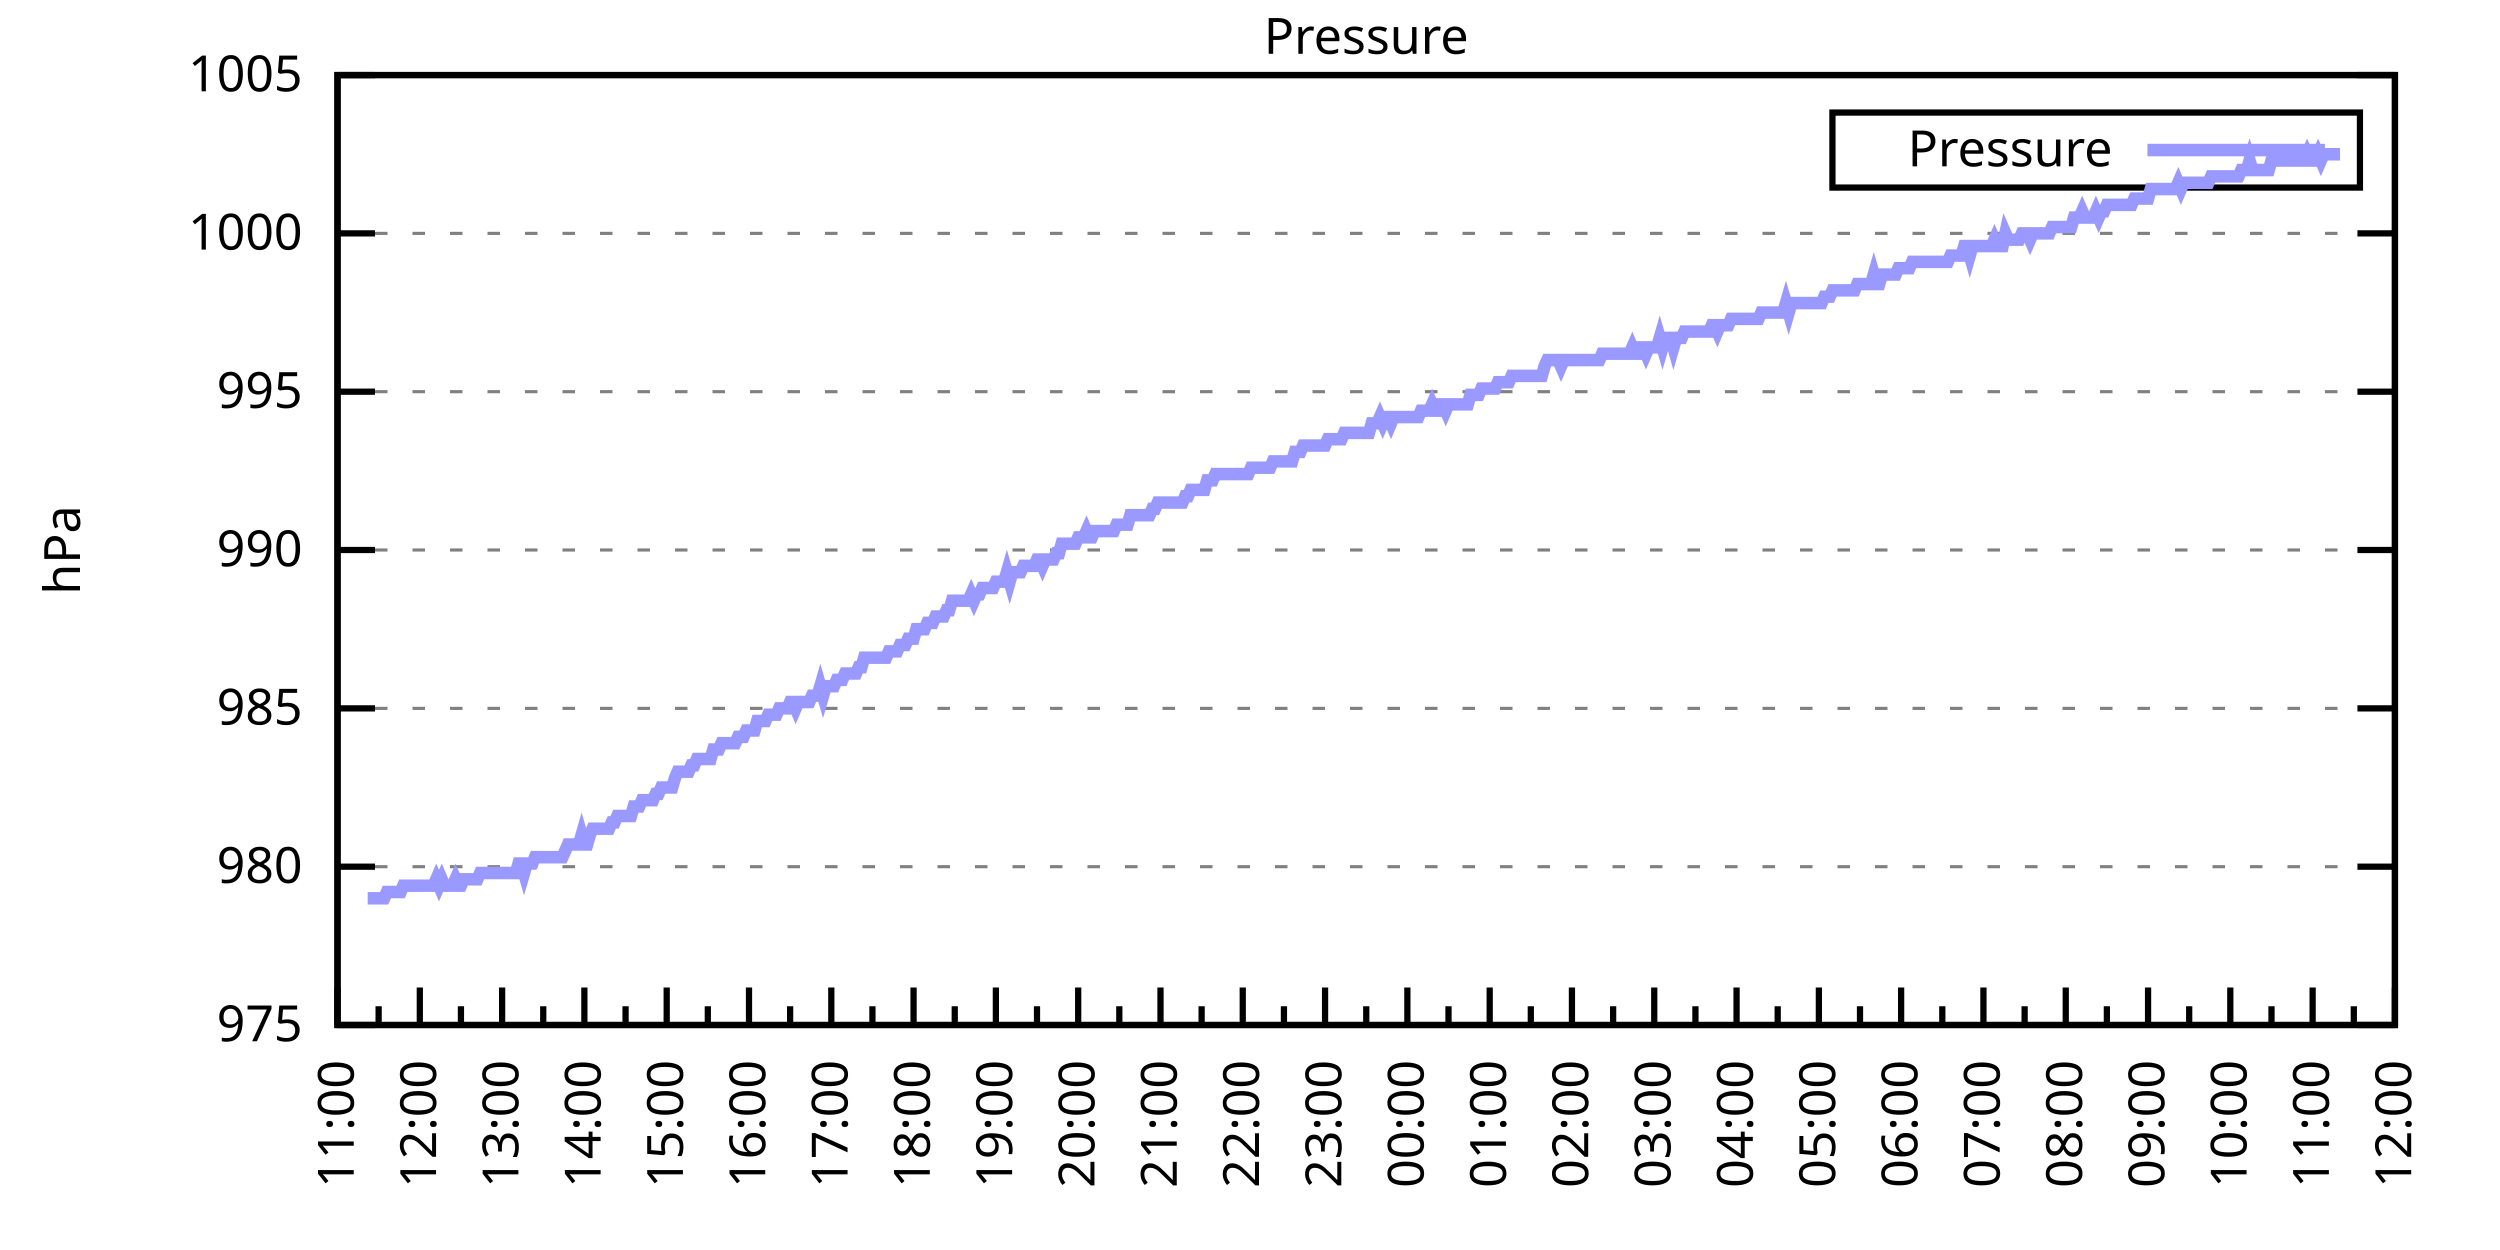
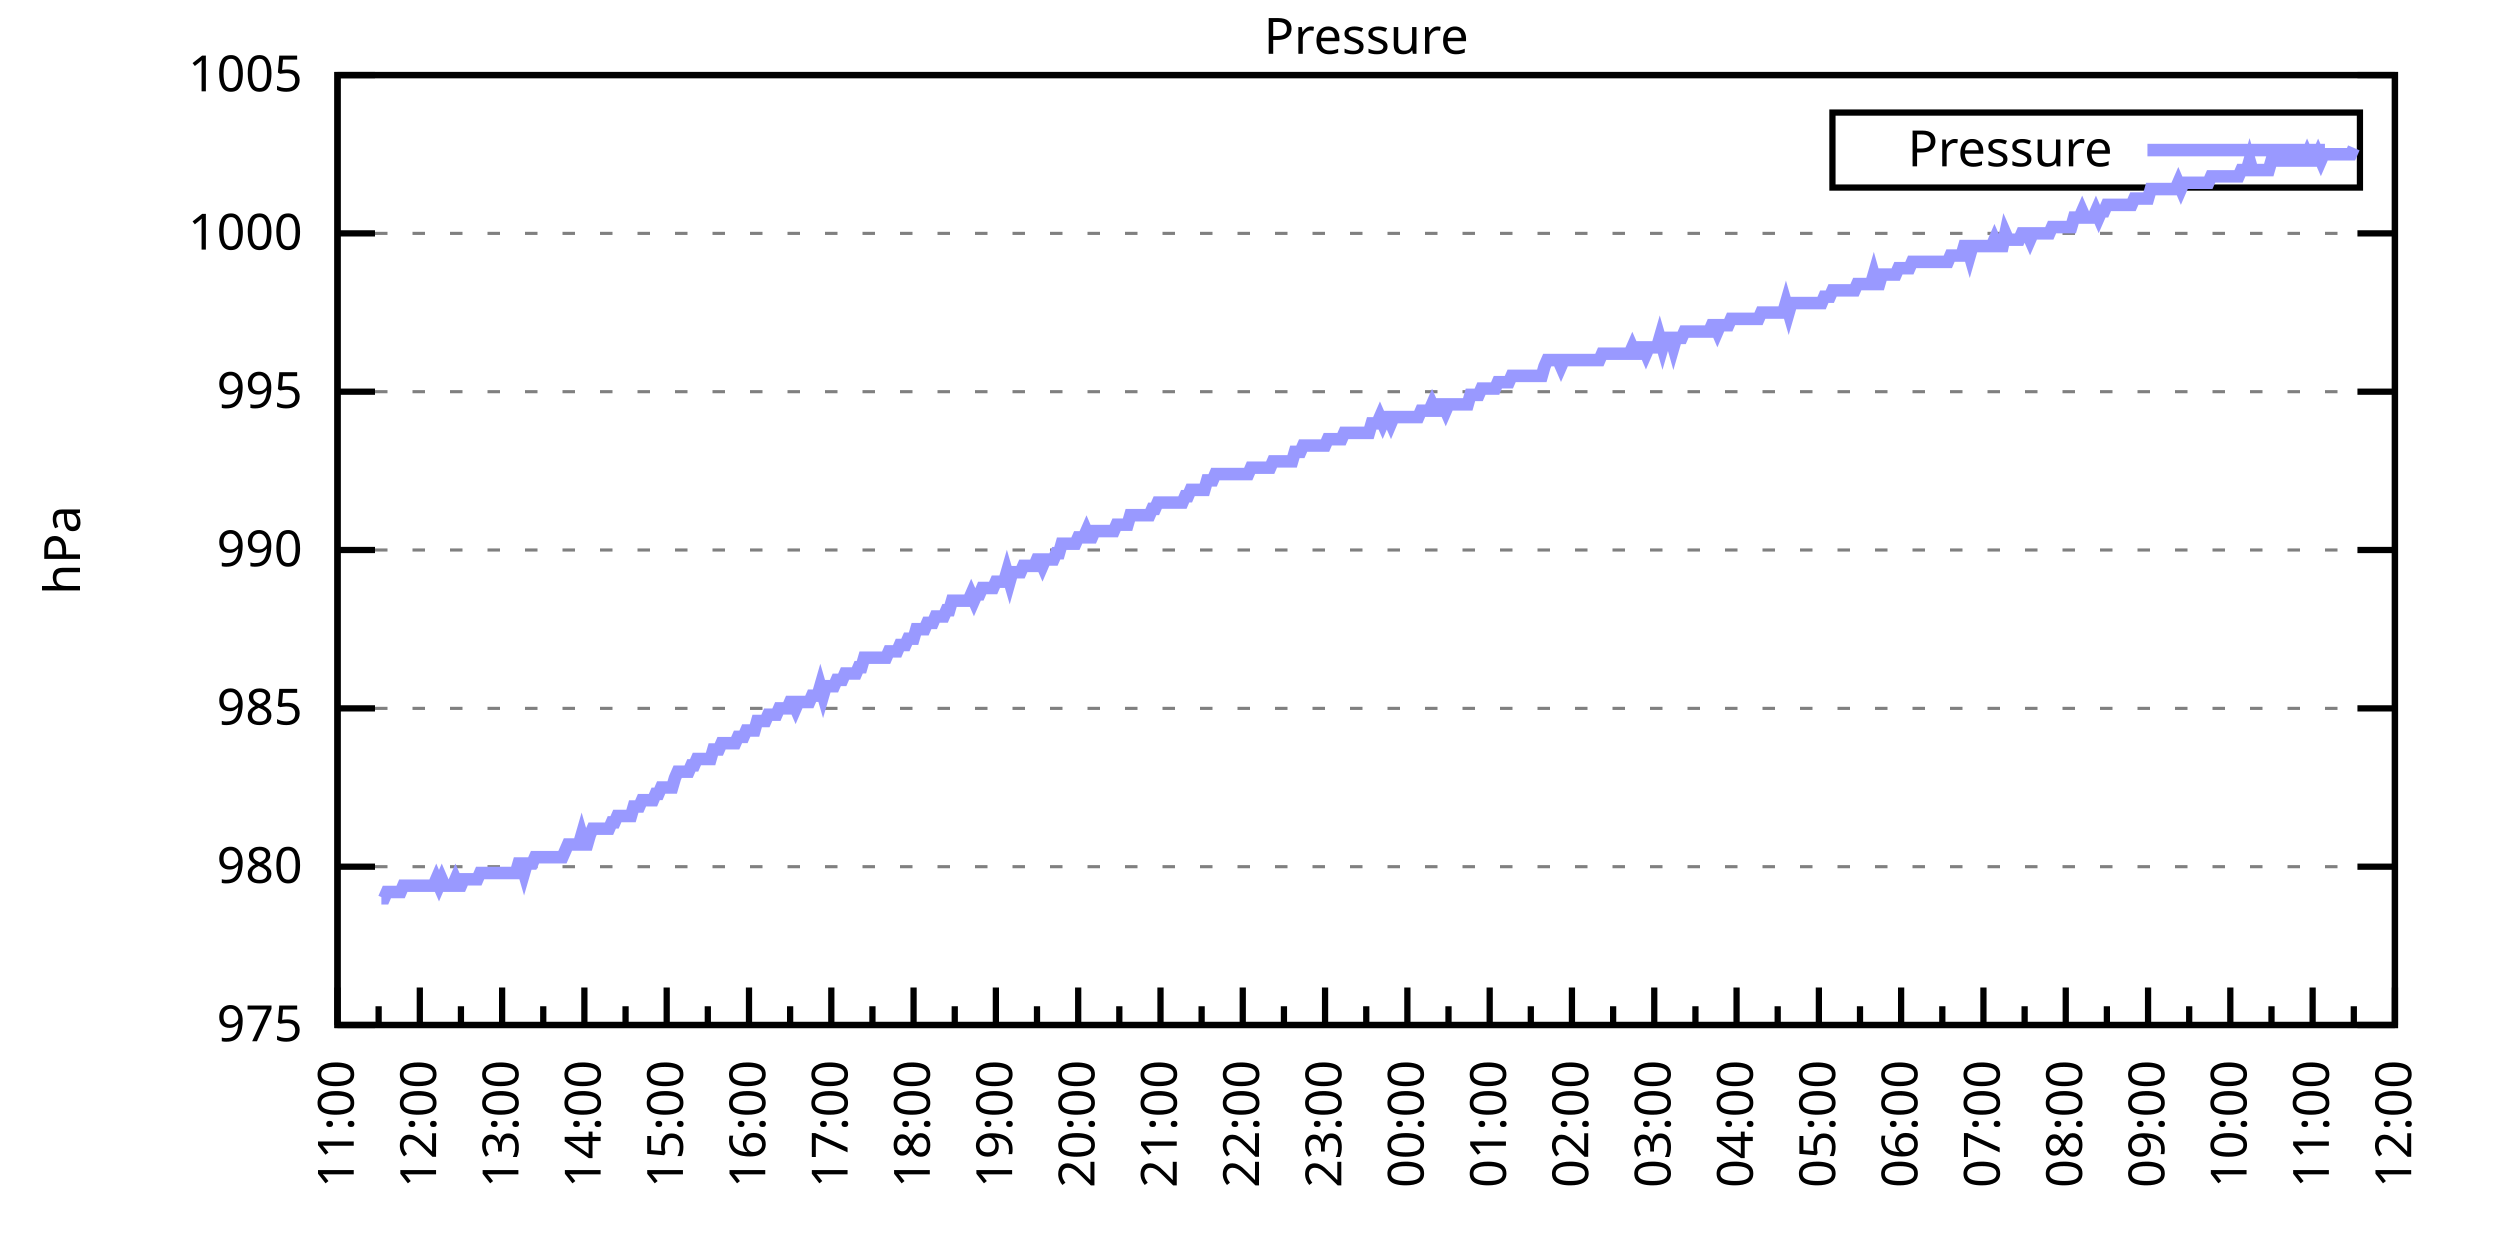
<svg xmlns="http://www.w3.org/2000/svg" xmlns:xlink="http://www.w3.org/1999/xlink" width="400" height="200" viewBox="0 0 400 200">
  <g id="gnuplot_canvas">
    <rect x="0" y="0" width="400" height="200" fill="none" />
    <defs>
      <circle id="gpDot" r="0.5" stroke-width="0.5" stroke="currentColor" />
      <path id="gpPt0" stroke-width="0.333" stroke="currentColor" d="M-1,0 h2 M0,-1 v2" />
      <path id="gpPt1" stroke-width="0.333" stroke="currentColor" d="M-1,-1 L1,1 M1,-1 L-1,1" />
      <path id="gpPt2" stroke-width="0.333" stroke="currentColor" d="M-1,0 L1,0 M0,-1 L0,1 M-1,-1 L1,1 M-1,1 L1,-1" />
      <rect id="gpPt3" stroke-width="0.333" stroke="currentColor" x="-1" y="-1" width="2" height="2" />
      <rect id="gpPt4" stroke-width="0.333" stroke="currentColor" fill="currentColor" x="-1" y="-1" width="2" height="2" />
      <circle id="gpPt5" stroke-width="0.333" stroke="currentColor" cx="0" cy="0" r="1" />
      <use xlink:href="#gpPt5" id="gpPt6" fill="currentColor" stroke="none" />
      <path id="gpPt7" stroke-width="0.333" stroke="currentColor" d="M0,-1.33 L-1.33,0.67 L1.33,0.67 z" />
      <use xlink:href="#gpPt7" id="gpPt8" fill="currentColor" stroke="none" />
      <use xlink:href="#gpPt7" id="gpPt9" stroke="currentColor" transform="rotate(180)" />
      <use xlink:href="#gpPt9" id="gpPt10" fill="currentColor" stroke="none" />
      <use xlink:href="#gpPt3" id="gpPt11" stroke="currentColor" transform="rotate(45)" />
      <use xlink:href="#gpPt11" id="gpPt12" fill="currentColor" stroke="none" />
      <path id="gpPt13" stroke-width="0.333" stroke="currentColor" d="M0,1.330 L1.265,0.411 L0.782,-1.067 L-0.782,-1.076 L-1.265,0.411 z" />
      <use xlink:href="#gpPt13" id="gpPt14" fill="currentColor" stroke="none" />
      <filter id="textbox" filterUnits="objectBoundingBox" x="0" y="0" height="1" width="1">
        <feFlood flood-color="white" flood-opacity="1" result="bgnd" />
        <feComposite in="SourceGraphic" in2="bgnd" operator="atop" />
      </filter>
      <filter id="greybox" filterUnits="objectBoundingBox" x="0" y="0" height="1" width="1">
        <feFlood flood-color="lightgrey" flood-opacity="1" result="grey" />
        <feComposite in="SourceGraphic" in2="grey" operator="atop" />
      </filter>
    </defs>
    <g fill="none" color="white" stroke="currentColor" stroke-width="1.00" stroke-linecap="butt" stroke-linejoin="miter">
</g>
    <g fill="none" color="black" stroke="currentColor" stroke-width="1.00" stroke-linecap="butt" stroke-linejoin="miter">
      <g stroke="none" shape-rendering="crispEdges">
        <polygon fill="rgb(255, 255, 255)" points="54.00,164.00 383.18,164.00 383.18,12.02 54.00,12.02 " />
      </g>
    </g>
    <g fill="none" color="black" stroke="currentColor" stroke-width="1.00" stroke-linecap="butt" stroke-linejoin="miter">
</g>
    <g fill="none" color="black" stroke="black" stroke-width="0.50" stroke-linecap="butt" stroke-linejoin="miter">
</g>
    <g fill="none" color="gray" stroke="currentColor" stroke-width="0.50" stroke-linecap="butt" stroke-linejoin="miter">
      <path stroke="gray" stroke-dasharray="2,4" class="gridline" d="M54.00,164.00 L383.19,164.00  " />
    </g>
    <g fill="none" color="gray" stroke="gray" stroke-width="1.00" stroke-linecap="butt" stroke-linejoin="miter">
</g>
    <g fill="none" color="black" stroke="currentColor" stroke-width="1.00" stroke-linecap="butt" stroke-linejoin="miter">
      <path stroke="black" d="M54.00,164.00 L60.00,164.00 M383.19,164.00 L377.19,164.00  " />
      <g transform="translate(48.40,166.60)" stroke="none" fill="black" font-family="Sans" font-size="8.00" text-anchor="end">
        <text>
          <tspan font-family="Sans"> 975</tspan>
        </text>
      </g>
    </g>
    <g fill="none" color="black" stroke="currentColor" stroke-width="1.00" stroke-linecap="butt" stroke-linejoin="miter">
</g>
    <g fill="none" color="black" stroke="black" stroke-width="0.50" stroke-linecap="butt" stroke-linejoin="miter">
</g>
    <g fill="none" color="gray" stroke="currentColor" stroke-width="0.50" stroke-linecap="butt" stroke-linejoin="miter">
      <path stroke="gray" stroke-dasharray="2,4" class="gridline" d="M54.00,138.67 L383.19,138.67  " />
    </g>
    <g fill="none" color="gray" stroke="gray" stroke-width="1.00" stroke-linecap="butt" stroke-linejoin="miter">
</g>
    <g fill="none" color="black" stroke="currentColor" stroke-width="1.00" stroke-linecap="butt" stroke-linejoin="miter">
      <path stroke="black" d="M54.00,138.67 L60.00,138.67 M383.19,138.67 L377.19,138.67  " />
      <g transform="translate(48.40,141.27)" stroke="none" fill="black" font-family="Sans" font-size="8.00" text-anchor="end">
        <text>
          <tspan font-family="Sans"> 980</tspan>
        </text>
      </g>
    </g>
    <g fill="none" color="black" stroke="currentColor" stroke-width="1.00" stroke-linecap="butt" stroke-linejoin="miter">
</g>
    <g fill="none" color="black" stroke="black" stroke-width="0.50" stroke-linecap="butt" stroke-linejoin="miter">
</g>
    <g fill="none" color="gray" stroke="currentColor" stroke-width="0.50" stroke-linecap="butt" stroke-linejoin="miter">
      <path stroke="gray" stroke-dasharray="2,4" class="gridline" d="M54.00,113.34 L383.19,113.34  " />
    </g>
    <g fill="none" color="gray" stroke="gray" stroke-width="1.00" stroke-linecap="butt" stroke-linejoin="miter">
</g>
    <g fill="none" color="black" stroke="currentColor" stroke-width="1.00" stroke-linecap="butt" stroke-linejoin="miter">
      <path stroke="black" d="M54.00,113.34 L60.00,113.34 M383.19,113.34 L377.19,113.34  " />
      <g transform="translate(48.40,115.94)" stroke="none" fill="black" font-family="Sans" font-size="8.00" text-anchor="end">
        <text>
          <tspan font-family="Sans"> 985</tspan>
        </text>
      </g>
    </g>
    <g fill="none" color="black" stroke="currentColor" stroke-width="1.00" stroke-linecap="butt" stroke-linejoin="miter">
</g>
    <g fill="none" color="black" stroke="black" stroke-width="0.50" stroke-linecap="butt" stroke-linejoin="miter">
</g>
    <g fill="none" color="gray" stroke="currentColor" stroke-width="0.50" stroke-linecap="butt" stroke-linejoin="miter">
      <path stroke="gray" stroke-dasharray="2,4" class="gridline" d="M54.00,88.00 L383.19,88.00  " />
    </g>
    <g fill="none" color="gray" stroke="gray" stroke-width="1.00" stroke-linecap="butt" stroke-linejoin="miter">
</g>
    <g fill="none" color="black" stroke="currentColor" stroke-width="1.00" stroke-linecap="butt" stroke-linejoin="miter">
      <path stroke="black" d="M54.00,88.00 L60.00,88.00 M383.19,88.00 L377.19,88.00  " />
      <g transform="translate(48.40,90.60)" stroke="none" fill="black" font-family="Sans" font-size="8.00" text-anchor="end">
        <text>
          <tspan font-family="Sans"> 990</tspan>
        </text>
      </g>
    </g>
    <g fill="none" color="black" stroke="currentColor" stroke-width="1.00" stroke-linecap="butt" stroke-linejoin="miter">
</g>
    <g fill="none" color="black" stroke="black" stroke-width="0.50" stroke-linecap="butt" stroke-linejoin="miter">
</g>
    <g fill="none" color="gray" stroke="currentColor" stroke-width="0.50" stroke-linecap="butt" stroke-linejoin="miter">
      <path stroke="gray" stroke-dasharray="2,4" class="gridline" d="M54.00,62.67 L383.19,62.67  " />
    </g>
    <g fill="none" color="gray" stroke="gray" stroke-width="1.00" stroke-linecap="butt" stroke-linejoin="miter">
</g>
    <g fill="none" color="black" stroke="currentColor" stroke-width="1.00" stroke-linecap="butt" stroke-linejoin="miter">
      <path stroke="black" d="M54.00,62.67 L60.00,62.67 M383.19,62.67 L377.19,62.67  " />
      <g transform="translate(48.40,65.27)" stroke="none" fill="black" font-family="Sans" font-size="8.00" text-anchor="end">
        <text>
          <tspan font-family="Sans"> 995</tspan>
        </text>
      </g>
    </g>
    <g fill="none" color="black" stroke="currentColor" stroke-width="1.00" stroke-linecap="butt" stroke-linejoin="miter">
</g>
    <g fill="none" color="black" stroke="black" stroke-width="0.50" stroke-linecap="butt" stroke-linejoin="miter">
</g>
    <g fill="none" color="gray" stroke="currentColor" stroke-width="0.50" stroke-linecap="butt" stroke-linejoin="miter">
      <path stroke="gray" stroke-dasharray="2,4" class="gridline" d="M54.00,37.34 L383.19,37.34  " />
    </g>
    <g fill="none" color="gray" stroke="gray" stroke-width="1.00" stroke-linecap="butt" stroke-linejoin="miter">
</g>
    <g fill="none" color="black" stroke="currentColor" stroke-width="1.00" stroke-linecap="butt" stroke-linejoin="miter">
      <path stroke="black" d="M54.00,37.34 L60.00,37.34 M383.19,37.34 L377.19,37.34  " />
      <g transform="translate(48.40,39.94)" stroke="none" fill="black" font-family="Sans" font-size="8.00" text-anchor="end">
        <text>
          <tspan font-family="Sans"> 1000</tspan>
        </text>
      </g>
    </g>
    <g fill="none" color="black" stroke="currentColor" stroke-width="1.00" stroke-linecap="butt" stroke-linejoin="miter">
</g>
    <g fill="none" color="black" stroke="black" stroke-width="0.50" stroke-linecap="butt" stroke-linejoin="miter">
</g>
    <g fill="none" color="gray" stroke="currentColor" stroke-width="0.50" stroke-linecap="butt" stroke-linejoin="miter">
      <path stroke="gray" stroke-dasharray="2,4" class="gridline" d="M54.00,12.01 L383.19,12.01  " />
    </g>
    <g fill="none" color="gray" stroke="gray" stroke-width="1.00" stroke-linecap="butt" stroke-linejoin="miter">
</g>
    <g fill="none" color="black" stroke="currentColor" stroke-width="1.00" stroke-linecap="butt" stroke-linejoin="miter">
      <path stroke="black" d="M54.00,12.01 L60.00,12.01 M383.19,12.01 L377.19,12.01  " />
      <g transform="translate(48.40,14.61)" stroke="none" fill="black" font-family="Sans" font-size="8.00" text-anchor="end">
        <text>
          <tspan font-family="Sans"> 1005</tspan>
        </text>
      </g>
    </g>
    <g fill="none" color="black" stroke="currentColor" stroke-width="1.00" stroke-linecap="butt" stroke-linejoin="miter">
      <path stroke="black" d="M54.00,164.00 L54.00,158.00  " />
      <g transform="translate(56.60,169.60) rotate(270)" stroke="none" fill="black" font-family="Sans" font-size="8.00" text-anchor="end">
        <text>
          <tspan font-family="Sans">11:00</tspan>
        </text>
      </g>
    </g>
    <g fill="none" color="black" stroke="currentColor" stroke-width="1.00" stroke-linecap="butt" stroke-linejoin="miter">
      <path stroke="black" d="M60.58,164.00 L60.58,161.00 M67.17,164.00 L67.17,158.00  " />
      <g transform="translate(69.77,169.60) rotate(270)" stroke="none" fill="black" font-family="Sans" font-size="8.00" text-anchor="end">
        <text>
          <tspan font-family="Sans">12:00</tspan>
        </text>
      </g>
    </g>
    <g fill="none" color="black" stroke="currentColor" stroke-width="1.00" stroke-linecap="butt" stroke-linejoin="miter">
      <path stroke="black" d="M73.75,164.00 L73.75,161.00 M80.34,164.00 L80.34,158.00  " />
      <g transform="translate(82.94,169.60) rotate(270)" stroke="none" fill="black" font-family="Sans" font-size="8.00" text-anchor="end">
        <text>
          <tspan font-family="Sans">13:00</tspan>
        </text>
      </g>
    </g>
    <g fill="none" color="black" stroke="currentColor" stroke-width="1.00" stroke-linecap="butt" stroke-linejoin="miter">
      <path stroke="black" d="M86.92,164.00 L86.92,161.00 M93.50,164.00 L93.50,158.00  " />
      <g transform="translate(96.10,169.60) rotate(270)" stroke="none" fill="black" font-family="Sans" font-size="8.00" text-anchor="end">
        <text>
          <tspan font-family="Sans">14:00</tspan>
        </text>
      </g>
    </g>
    <g fill="none" color="black" stroke="currentColor" stroke-width="1.00" stroke-linecap="butt" stroke-linejoin="miter">
      <path stroke="black" d="M100.09,164.00 L100.09,161.00 M106.67,164.00 L106.67,158.00  " />
      <g transform="translate(109.27,169.60) rotate(270)" stroke="none" fill="black" font-family="Sans" font-size="8.00" text-anchor="end">
        <text>
          <tspan font-family="Sans">15:00</tspan>
        </text>
      </g>
    </g>
    <g fill="none" color="black" stroke="currentColor" stroke-width="1.00" stroke-linecap="butt" stroke-linejoin="miter">
      <path stroke="black" d="M113.25,164.00 L113.25,161.00 M119.84,164.00 L119.84,158.00  " />
      <g transform="translate(122.44,169.60) rotate(270)" stroke="none" fill="black" font-family="Sans" font-size="8.00" text-anchor="end">
        <text>
          <tspan font-family="Sans">16:00</tspan>
        </text>
      </g>
    </g>
    <g fill="none" color="black" stroke="currentColor" stroke-width="1.00" stroke-linecap="butt" stroke-linejoin="miter">
      <path stroke="black" d="M126.42,164.00 L126.42,161.00 M133.01,164.00 L133.01,158.00  " />
      <g transform="translate(135.61,169.60) rotate(270)" stroke="none" fill="black" font-family="Sans" font-size="8.00" text-anchor="end">
        <text>
          <tspan font-family="Sans">17:00</tspan>
        </text>
      </g>
    </g>
    <g fill="none" color="black" stroke="currentColor" stroke-width="1.00" stroke-linecap="butt" stroke-linejoin="miter">
      <path stroke="black" d="M139.59,164.00 L139.59,161.00 M146.17,164.00 L146.17,158.00  " />
      <g transform="translate(148.77,169.60) rotate(270)" stroke="none" fill="black" font-family="Sans" font-size="8.00" text-anchor="end">
        <text>
          <tspan font-family="Sans">18:00</tspan>
        </text>
      </g>
    </g>
    <g fill="none" color="black" stroke="currentColor" stroke-width="1.00" stroke-linecap="butt" stroke-linejoin="miter">
      <path stroke="black" d="M152.76,164.00 L152.76,161.00 M159.34,164.00 L159.34,158.00  " />
      <g transform="translate(161.94,169.60) rotate(270)" stroke="none" fill="black" font-family="Sans" font-size="8.00" text-anchor="end">
        <text>
          <tspan font-family="Sans">19:00</tspan>
        </text>
      </g>
    </g>
    <g fill="none" color="black" stroke="currentColor" stroke-width="1.00" stroke-linecap="butt" stroke-linejoin="miter">
      <path stroke="black" d="M165.92,164.00 L165.92,161.00 M172.51,164.00 L172.51,158.00  " />
      <g transform="translate(175.11,169.60) rotate(270)" stroke="none" fill="black" font-family="Sans" font-size="8.00" text-anchor="end">
        <text>
          <tspan font-family="Sans">20:00</tspan>
        </text>
      </g>
    </g>
    <g fill="none" color="black" stroke="currentColor" stroke-width="1.00" stroke-linecap="butt" stroke-linejoin="miter">
      <path stroke="black" d="M179.09,164.00 L179.09,161.00 M185.68,164.00 L185.68,158.00  " />
      <g transform="translate(188.28,169.60) rotate(270)" stroke="none" fill="black" font-family="Sans" font-size="8.00" text-anchor="end">
        <text>
          <tspan font-family="Sans">21:00</tspan>
        </text>
      </g>
    </g>
    <g fill="none" color="black" stroke="currentColor" stroke-width="1.00" stroke-linecap="butt" stroke-linejoin="miter">
      <path stroke="black" d="M192.26,164.00 L192.26,161.00 M198.84,164.00 L198.84,158.00  " />
      <g transform="translate(201.44,169.60) rotate(270)" stroke="none" fill="black" font-family="Sans" font-size="8.00" text-anchor="end">
        <text>
          <tspan font-family="Sans">22:00</tspan>
        </text>
      </g>
    </g>
    <g fill="none" color="black" stroke="currentColor" stroke-width="1.00" stroke-linecap="butt" stroke-linejoin="miter">
      <path stroke="black" d="M205.43,164.00 L205.43,161.00 M212.01,164.00 L212.01,158.00  " />
      <g transform="translate(214.61,169.60) rotate(270)" stroke="none" fill="black" font-family="Sans" font-size="8.00" text-anchor="end">
        <text>
          <tspan font-family="Sans">23:00</tspan>
        </text>
      </g>
    </g>
    <g fill="none" color="black" stroke="currentColor" stroke-width="1.00" stroke-linecap="butt" stroke-linejoin="miter">
      <path stroke="black" d="M218.60,164.00 L218.60,161.00 M225.18,164.00 L225.18,158.00  " />
      <g transform="translate(227.78,169.60) rotate(270)" stroke="none" fill="black" font-family="Sans" font-size="8.00" text-anchor="end">
        <text>
          <tspan font-family="Sans">00:00</tspan>
        </text>
      </g>
    </g>
    <g fill="none" color="black" stroke="currentColor" stroke-width="1.00" stroke-linecap="butt" stroke-linejoin="miter">
      <path stroke="black" d="M231.76,164.00 L231.76,161.00 M238.35,164.00 L238.35,158.00  " />
      <g transform="translate(240.95,169.60) rotate(270)" stroke="none" fill="black" font-family="Sans" font-size="8.00" text-anchor="end">
        <text>
          <tspan font-family="Sans">01:00</tspan>
        </text>
      </g>
    </g>
    <g fill="none" color="black" stroke="currentColor" stroke-width="1.00" stroke-linecap="butt" stroke-linejoin="miter">
      <path stroke="black" d="M244.93,164.00 L244.93,161.00 M251.51,164.00 L251.51,158.00  " />
      <g transform="translate(254.11,169.60) rotate(270)" stroke="none" fill="black" font-family="Sans" font-size="8.00" text-anchor="end">
        <text>
          <tspan font-family="Sans">02:00</tspan>
        </text>
      </g>
    </g>
    <g fill="none" color="black" stroke="currentColor" stroke-width="1.00" stroke-linecap="butt" stroke-linejoin="miter">
      <path stroke="black" d="M258.10,164.00 L258.10,161.00 M264.68,164.00 L264.68,158.00  " />
      <g transform="translate(267.28,169.60) rotate(270)" stroke="none" fill="black" font-family="Sans" font-size="8.00" text-anchor="end">
        <text>
          <tspan font-family="Sans">03:00</tspan>
        </text>
      </g>
    </g>
    <g fill="none" color="black" stroke="currentColor" stroke-width="1.00" stroke-linecap="butt" stroke-linejoin="miter">
      <path stroke="black" d="M271.27,164.00 L271.27,161.00 M277.85,164.00 L277.85,158.00  " />
      <g transform="translate(280.45,169.60) rotate(270)" stroke="none" fill="black" font-family="Sans" font-size="8.00" text-anchor="end">
        <text>
          <tspan font-family="Sans">04:00</tspan>
        </text>
      </g>
    </g>
    <g fill="none" color="black" stroke="currentColor" stroke-width="1.00" stroke-linecap="butt" stroke-linejoin="miter">
      <path stroke="black" d="M284.43,164.00 L284.43,161.00 M291.02,164.00 L291.02,158.00  " />
      <g transform="translate(293.62,169.60) rotate(270)" stroke="none" fill="black" font-family="Sans" font-size="8.00" text-anchor="end">
        <text>
          <tspan font-family="Sans">05:00</tspan>
        </text>
      </g>
    </g>
    <g fill="none" color="black" stroke="currentColor" stroke-width="1.00" stroke-linecap="butt" stroke-linejoin="miter">
      <path stroke="black" d="M297.60,164.00 L297.60,161.00 M304.18,164.00 L304.18,158.00  " />
      <g transform="translate(306.78,169.60) rotate(270)" stroke="none" fill="black" font-family="Sans" font-size="8.00" text-anchor="end">
        <text>
          <tspan font-family="Sans">06:00</tspan>
        </text>
      </g>
    </g>
    <g fill="none" color="black" stroke="currentColor" stroke-width="1.00" stroke-linecap="butt" stroke-linejoin="miter">
      <path stroke="black" d="M310.77,164.00 L310.77,161.00 M317.35,164.00 L317.35,158.00  " />
      <g transform="translate(319.95,169.60) rotate(270)" stroke="none" fill="black" font-family="Sans" font-size="8.00" text-anchor="end">
        <text>
          <tspan font-family="Sans">07:00</tspan>
        </text>
      </g>
    </g>
    <g fill="none" color="black" stroke="currentColor" stroke-width="1.00" stroke-linecap="butt" stroke-linejoin="miter">
      <path stroke="black" d="M323.94,164.00 L323.94,161.00 M330.52,164.00 L330.52,158.00  " />
      <g transform="translate(333.12,169.60) rotate(270)" stroke="none" fill="black" font-family="Sans" font-size="8.00" text-anchor="end">
        <text>
          <tspan font-family="Sans">08:00</tspan>
        </text>
      </g>
    </g>
    <g fill="none" color="black" stroke="currentColor" stroke-width="1.00" stroke-linecap="butt" stroke-linejoin="miter">
      <path stroke="black" d="M337.10,164.00 L337.10,161.00 M343.69,164.00 L343.69,158.00  " />
      <g transform="translate(346.29,169.60) rotate(270)" stroke="none" fill="black" font-family="Sans" font-size="8.00" text-anchor="end">
        <text>
          <tspan font-family="Sans">09:00</tspan>
        </text>
      </g>
    </g>
    <g fill="none" color="black" stroke="currentColor" stroke-width="1.00" stroke-linecap="butt" stroke-linejoin="miter">
      <path stroke="black" d="M350.27,164.00 L350.27,161.00 M356.85,164.00 L356.85,158.00  " />
      <g transform="translate(359.45,169.60) rotate(270)" stroke="none" fill="black" font-family="Sans" font-size="8.00" text-anchor="end">
        <text>
          <tspan font-family="Sans">10:00</tspan>
        </text>
      </g>
    </g>
    <g fill="none" color="black" stroke="currentColor" stroke-width="1.00" stroke-linecap="butt" stroke-linejoin="miter">
      <path stroke="black" d="M363.44,164.00 L363.44,161.00 M370.02,164.00 L370.02,158.00  " />
      <g transform="translate(372.62,169.60) rotate(270)" stroke="none" fill="black" font-family="Sans" font-size="8.00" text-anchor="end">
        <text>
          <tspan font-family="Sans">11:00</tspan>
        </text>
      </g>
    </g>
    <g fill="none" color="black" stroke="currentColor" stroke-width="1.00" stroke-linecap="butt" stroke-linejoin="miter">
      <path stroke="black" d="M376.61,164.00 L376.61,161.00 M383.19,164.00 L383.19,158.00  " />
      <g transform="translate(385.79,169.60) rotate(270)" stroke="none" fill="black" font-family="Sans" font-size="8.00" text-anchor="end">
        <text>
          <tspan font-family="Sans">12:00</tspan>
        </text>
      </g>
    </g>
    <g fill="none" color="black" stroke="currentColor" stroke-width="1.00" stroke-linecap="butt" stroke-linejoin="miter">
</g>
    <g fill="none" color="black" stroke="currentColor" stroke-width="1.00" stroke-linecap="butt" stroke-linejoin="miter">
      <path stroke="black" d="M54.00,12.01 L54.00,164.00 L383.19,164.00 L383.19,12.01 L54.00,12.01 Z  " />
    </g>
    <g fill="none" color="black" stroke="currentColor" stroke-width="1.00" stroke-linecap="butt" stroke-linejoin="miter">
      <g transform="translate(12.80,88.01) rotate(270)" stroke="none" fill="black" font-family="Sans" font-size="8.00" text-anchor="middle">
        <text>
          <tspan font-family="Sans">hPa</tspan>
        </text>
      </g>
    </g>
    <g fill="none" color="black" stroke="currentColor" stroke-width="1.00" stroke-linecap="butt" stroke-linejoin="miter">
</g>
    <g fill="none" color="black" stroke="currentColor" stroke-width="1.00" stroke-linecap="butt" stroke-linejoin="miter">
      <path stroke="black" d="M293.19,30.01 L293.19,18.01 L377.59,18.01 L377.59,30.01 L293.19,30.01 Z  " />
    </g>
    <g id="Pressure_plot_1">
      <g fill="none" color="white" stroke="black" stroke-width="2.00" stroke-linecap="butt" stroke-linejoin="miter">
</g>
      <g fill="none" color="black" stroke="currentColor" stroke-width="2.00" stroke-linecap="butt" stroke-linejoin="miter">
        <g transform="translate(337.99,26.61)" stroke="none" fill="black" font-family="Sans" font-size="8.00" text-anchor="end">
          <text>
            <tspan font-family="Sans">Pressure</tspan>
          </text>
        </g>
      </g>
      <g fill="none" color="black" stroke="currentColor" stroke-width="2.00" stroke-linecap="butt" stroke-linejoin="miter">
-         <path stroke="rgb(153, 153, 255)" d="M343.59,24.01 L371.99,24.01 M58.83,143.73 L59.27,143.73 L59.71,143.73 L60.14,143.73 L60.58,143.73 L61.02,143.73   L61.46,143.73 L61.90,142.72 L62.34,142.72 L62.78,142.72 L63.22,142.72 L63.66,142.72 L64.10,142.72 L64.53,141.71   L64.97,141.71 L65.41,141.71 L65.85,141.71 L66.29,141.71 L66.73,141.71 L67.17,141.71 L67.61,141.71 L68.05,141.71   L68.48,141.71 L68.92,141.71 L69.36,141.71 L69.80,140.69 L70.24,141.71 L70.68,140.69 L71.12,141.71 L71.56,141.71   L72.00,141.71 L72.43,141.71 L72.87,140.69 L73.31,141.71 L73.75,141.71 L74.19,140.69 L74.63,140.69 L75.07,140.69   L75.51,140.69 L75.95,140.69 L76.38,140.69 L76.82,139.68 L77.26,139.68 L77.70,139.68 L78.14,139.68 L78.58,139.68   L79.02,139.68 L79.46,139.68 L79.90,139.68 L80.34,139.68 L80.77,139.68 L81.21,139.68 L81.65,139.68 L82.09,139.68   L82.53,139.68 L82.97,138.16 L83.41,138.16 L83.85,139.68 L84.29,138.16 L84.72,138.16 L85.16,138.16 L85.60,137.15   L86.04,137.15 L86.48,137.15 L86.92,137.15 L87.36,137.15 L87.80,137.15 L88.24,137.15 L88.67,137.15 L89.11,137.15   L89.55,137.15 L89.99,137.15 L90.43,136.14 L90.87,135.12 L91.31,135.12 L91.75,135.12 L92.19,135.12 L92.62,135.12   L93.06,133.60 L93.50,135.12 L93.94,135.12 L94.38,133.60 L94.82,132.59 L95.26,132.59 L95.70,132.59 L96.14,132.59   L96.58,132.59 L97.01,132.59 L97.45,132.59 L97.89,131.58 L98.33,131.58 L98.77,130.56 L99.21,130.56 L99.65,130.56   L100.09,130.56 L100.53,130.56 L100.96,130.56 L101.40,129.04 L101.84,129.04 L102.28,129.04 L102.72,128.03 L103.16,128.03   L103.60,128.03 L104.04,128.03 L104.48,128.03 L104.91,127.02 L105.35,127.02 L105.79,126.00 L106.23,126.00 L106.67,126.00   L107.11,126.00 L107.55,126.00 L107.99,124.48 L108.43,123.47 L108.87,123.47 L109.30,123.47 L109.74,123.47 L110.18,123.47   L110.62,122.46 L111.06,122.46 L111.50,121.44 L111.94,121.44 L112.38,121.44 L112.82,121.44 L113.25,121.44 L113.69,121.44   L114.13,119.92 L114.57,119.92 L115.01,119.92 L115.45,118.91 L115.89,118.91 L116.33,118.91 L116.77,118.91 L117.20,118.91   L117.64,118.91 L118.08,117.90 L118.52,117.90 L118.96,117.90 L119.40,116.88 L119.84,116.88 L120.28,116.88 L120.72,116.88   L121.15,115.36 L121.59,115.36 L122.03,115.36 L122.47,115.36 L122.91,114.35 L123.35,114.35 L123.79,114.35 L124.23,114.35   L124.67,113.34 L125.11,113.34 L125.54,113.34 L125.98,113.34 L126.42,112.32 L126.86,112.32 L127.30,113.34 L127.74,112.32   L128.18,112.32 L128.62,112.32 L129.06,112.32 L129.49,112.32 L129.93,111.31 L130.37,111.31 L130.81,111.31 L131.25,109.79   L131.69,111.31 L132.13,109.79 L132.57,109.79 L133.01,109.79 L133.44,109.79 L133.88,108.78 L134.32,108.78 L134.76,108.78   L135.20,107.76 L135.64,107.76 L136.08,107.76 L136.52,107.76 L136.96,107.76 L137.39,106.75 L137.83,106.75 L138.27,105.23   L138.71,105.23 L139.15,105.23 L139.59,105.23 L140.03,105.23 L140.47,105.23 L140.91,105.23 L141.35,105.23 L141.78,105.23   L142.22,104.22 L142.66,104.22 L143.10,104.22 L143.54,104.22 L143.98,103.20 L144.42,103.20 L144.86,103.20 L145.30,102.19   L145.73,102.19 L146.17,102.19 L146.61,100.67 L147.05,100.67 L147.49,100.67 L147.93,100.67 L148.37,99.66 L148.81,99.66   L149.25,99.66 L149.68,98.64 L150.12,98.64 L150.56,98.64 L151.00,98.64 L151.44,97.63 L151.88,97.63 L152.32,96.11   L152.76,96.11 L153.20,96.11 L153.63,96.11 L154.07,96.11 L154.51,96.11 L154.95,96.11 L155.39,95.10 L155.83,96.11   L156.27,95.10 L156.71,95.10 L157.15,94.08 L157.59,94.08 L158.02,94.08 L158.46,94.08 L158.90,94.08 L159.34,93.07   L159.78,93.07 L160.22,93.07 L160.66,93.07 L161.10,91.55 L161.54,93.07 L161.97,91.55 L162.41,91.55 L162.85,91.55   L163.29,91.55 L163.73,90.54 L164.17,90.54 L164.61,90.54 L165.05,90.54 L165.49,90.54 L165.92,89.52 L166.36,89.52   L166.80,90.54 L167.24,89.52 L167.68,89.52 L168.12,89.52 L168.56,89.52 L169.00,88.51 L169.44,88.51 L169.87,86.99   L170.31,86.99 L170.75,86.99 L171.19,86.99 L171.63,86.99 L172.07,86.99 L172.51,85.98 L172.95,85.98 L173.39,85.98   L173.83,84.97 L174.26,85.98 L174.70,85.98 L175.14,84.97 L175.58,84.97 L176.02,84.97 L176.46,84.97 L176.90,84.97   L177.34,84.97 L177.78,84.97 L178.21,84.97 L178.65,83.95 L179.09,83.95 L179.53,83.95 L179.97,83.95 L180.41,83.95   L180.85,82.43 L181.29,82.43 L181.73,82.43 L182.16,82.43 L182.60,82.43 L183.04,82.43 L183.48,82.43 L183.92,82.43   L184.36,81.42 L184.80,81.42 L185.24,80.41 L185.68,80.41 L186.11,80.41 L186.55,80.41 L186.99,80.41 L187.43,80.41   L187.87,80.41 L188.31,80.41 L188.75,80.41 L189.19,80.41 L189.63,79.39 L190.07,79.39 L190.50,78.38 L190.94,78.38   L191.38,78.38 L191.82,78.38 L192.26,78.38 L192.70,78.38 L193.14,76.86 L193.58,76.86 L194.02,76.86 L194.45,75.85   L194.89,75.85 L195.33,75.85 L195.77,75.85 L196.21,75.85 L196.65,75.85 L197.09,75.85 L197.53,75.85 L197.97,75.85   L198.40,75.85 L198.84,75.85 L199.28,75.85 L199.72,75.85 L200.16,74.83 L200.60,74.83 L201.04,74.83 L201.48,74.83   L201.92,74.83 L202.35,74.83 L202.79,74.83 L203.23,74.83 L203.67,73.82 L204.11,73.82 L204.55,73.82 L204.99,73.82   L205.43,73.82 L205.87,73.82 L206.31,73.82 L206.74,73.82 L207.18,72.30 L207.62,72.30 L208.06,72.30 L208.50,71.29   L208.94,71.29 L209.38,71.29 L209.82,71.29 L210.26,71.29 L210.69,71.29 L211.13,71.29 L211.57,71.29 L212.01,71.29   L212.45,70.27 L212.89,70.27 L213.33,70.27 L213.77,70.27 L214.21,70.27 L214.64,70.27 L215.08,69.26 L215.52,69.26   L215.96,69.26 L216.40,69.26 L216.84,69.26 L217.28,69.26 L217.72,69.26 L218.16,69.26 L218.60,69.26 L219.03,69.26   L219.47,67.74 L219.91,67.74 L220.35,67.74 L220.79,66.73 L221.23,67.74 L221.67,66.73 L222.11,66.73 L222.55,67.74   L222.98,66.73 L223.42,66.73 L223.86,66.73 L224.30,66.73 L224.74,66.73 L225.18,66.73 L225.62,66.73 L226.06,66.73   L226.50,66.73 L226.93,66.73 L227.37,65.71 L227.81,65.71 L228.25,65.71 L228.69,65.71 L229.13,64.70 L229.57,65.71   L230.01,65.71 L230.45,64.70 L230.88,64.70 L231.32,65.71 L231.76,64.70 L232.20,64.70 L232.64,64.70 L233.08,64.70   L233.52,64.70 L233.96,64.70 L234.40,64.70 L234.84,64.70 L235.27,63.18 L235.71,63.18 L236.15,63.18 L236.59,63.18   L237.03,62.17 L237.47,62.17 L237.91,62.17 L238.35,62.17 L238.79,62.17 L239.22,62.17 L239.66,61.15 L240.10,61.15   L240.54,61.15 L240.98,61.15 L241.42,61.15 L241.86,60.14 L242.30,60.14 L242.74,60.14 L243.17,60.14 L243.61,60.14   L244.05,60.14 L244.49,60.14 L244.93,60.14 L245.37,60.14 L245.81,60.14 L246.25,60.14 L246.69,60.14 L247.12,58.62   L247.56,57.61 L248.00,57.61 L248.44,57.61 L248.88,57.61 L249.32,57.61 L249.76,58.62 L250.20,57.61 L250.64,57.61   L251.08,57.61 L251.51,57.61 L251.95,57.61 L252.39,57.61 L252.83,57.61 L253.27,57.61 L253.71,57.61 L254.15,57.61   L254.59,57.61 L255.03,57.61 L255.46,57.61 L255.90,57.61 L256.34,56.59 L256.78,56.59 L257.22,56.59 L257.66,56.59   L258.10,56.59 L258.54,56.59 L258.98,56.59 L259.41,56.59 L259.85,56.59 L260.29,56.59 L260.73,56.59 L261.17,55.58   L261.61,56.59 L262.05,56.59 L262.49,55.58 L262.93,55.58 L263.36,56.59 L263.80,55.58 L264.24,55.58 L264.68,55.58   L265.12,55.58 L265.56,54.06 L266.00,55.58 L266.44,54.06 L266.88,54.06 L267.32,54.06 L267.75,55.58 L268.19,54.06   L268.63,54.06 L269.07,54.06 L269.51,53.05 L269.95,53.05 L270.39,53.05 L270.83,53.05 L271.27,53.05 L271.70,53.05   L272.14,53.05 L272.58,53.05 L273.02,53.05 L273.46,53.05 L273.90,52.03 L274.34,52.03 L274.78,53.05 L275.22,52.03   L275.65,52.03 L276.09,52.03 L276.53,52.03 L276.97,51.02 L277.41,51.02 L277.85,51.02 L278.29,51.02 L278.73,51.02   L279.17,51.02 L279.60,51.02 L280.04,51.02 L280.48,51.02 L280.92,51.02 L281.36,51.02 L281.80,50.01 L282.24,50.01   L282.68,50.01 L283.12,50.01 L283.56,50.01 L283.99,50.01 L284.43,50.01 L284.87,50.01 L285.31,50.01 L285.75,48.49   L286.19,50.01 L286.63,48.49 L287.07,48.49 L287.51,48.49 L287.94,48.49 L288.38,48.49 L288.82,48.49 L289.26,48.49   L289.70,48.49 L290.14,48.49 L290.58,48.49 L291.02,48.49 L291.46,48.49 L291.89,47.47 L292.33,47.47 L292.77,47.47   L293.21,46.46 L293.65,46.46 L294.09,46.46 L294.53,46.46 L294.97,46.46 L295.41,46.46 L295.84,46.46 L296.28,46.46   L296.72,46.46 L297.16,45.45 L297.60,45.45 L298.04,45.45 L298.48,45.45 L298.92,45.45 L299.36,45.45 L299.80,43.93   L300.23,45.45 L300.67,45.45 L301.11,43.93 L301.55,43.93 L301.99,43.93 L302.43,43.93 L302.87,43.93 L303.31,43.93   L303.75,42.91 L304.18,42.91 L304.62,42.91 L305.06,42.91 L305.50,42.91 L305.94,41.90 L306.38,41.90 L306.82,41.90   L307.26,41.90 L307.70,41.90 L308.13,41.90 L308.57,41.90 L309.01,41.90 L309.45,41.90 L309.89,41.90 L310.33,41.90   L310.77,41.90 L311.21,41.90 L311.65,41.90 L312.08,40.89 L312.52,40.89 L312.96,40.89 L313.40,40.89 L313.84,40.89   L314.28,39.37 L314.72,39.37 L315.16,40.89 L315.60,39.37 L316.04,39.37 L316.47,39.37 L316.91,39.37 L317.35,39.37   L317.79,39.37 L318.23,39.37 L318.67,39.37 L319.11,38.35 L319.55,39.37 L319.99,39.37 L320.42,39.37 L320.86,37.34   L321.30,38.35 L321.74,38.35 L322.18,38.35 L322.62,38.35 L323.06,38.35 L323.50,37.34 L323.94,37.34 L324.37,37.34   L324.81,38.35 L325.25,37.34 L325.69,37.34 L326.13,37.34 L326.57,37.34 L327.01,37.34 L327.45,37.34 L327.89,37.34   L328.33,36.33 L328.76,36.33 L329.20,36.33 L329.64,36.33 L330.08,36.33 L330.52,36.33 L330.96,36.33 L331.40,36.33   L331.84,34.81 L332.28,34.81 L332.71,34.81 L333.15,33.80 L333.59,34.81 L334.03,34.81 L334.47,34.81 L334.91,34.81   L335.35,33.80 L335.79,34.81 L336.23,33.80 L336.66,33.80 L337.10,32.78 L337.54,32.78 L337.98,32.78 L338.42,32.78   L338.86,32.78 L339.30,32.78 L339.74,32.78 L340.18,32.78 L340.61,32.78 L341.05,32.78 L341.49,31.77 L341.93,31.77   L342.37,31.77 L342.81,31.77 L343.25,31.77 L343.69,31.77 L344.13,30.25 L344.57,30.25 L345.00,30.25 L345.44,30.25   L345.88,30.25 L346.32,30.25 L346.76,30.25 L347.20,30.25 L347.64,30.25 L348.08,30.25 L348.52,29.24 L348.95,30.25   L349.39,29.24 L349.83,29.24 L350.27,29.24 L350.71,29.24 L351.15,29.24 L351.59,29.24 L352.03,29.24 L352.47,29.24   L352.90,29.24 L353.34,29.24 L353.78,28.22 L354.22,28.22 L354.66,28.22 L355.10,28.22 L355.54,28.22 L355.98,28.22   L356.42,28.22 L356.85,28.22 L357.29,28.22 L357.73,28.22 L358.17,28.22 L358.61,27.21 L359.05,27.21 L359.49,27.21   L359.93,25.69 L360.37,27.21 L360.81,27.21 L361.24,27.21 L361.68,27.21 L362.12,27.21 L362.56,27.21 L363.00,27.21   L363.44,25.69 L363.88,25.69 L364.32,25.69 L364.76,25.69 L365.19,25.69 L365.63,25.69 L366.07,25.69 L366.51,25.69   L366.95,25.69 L367.39,25.69 L367.83,25.69 L368.27,25.69 L368.71,25.69 L369.14,24.68 L369.58,25.69 L370.02,25.69   L370.46,25.69 L370.90,24.68 L371.34,25.69 L371.78,24.68 L372.22,24.68 L372.66,24.68 L373.09,24.68 L373.53,24.68   L373.97,24.68 L374.41,24.68  " />
+         <path stroke="rgb(153, 153, 255)" d="M343.59,24.01 L371.99,24.01 M61.02,143.73 L61.46,143.73 L61.90,142.72 L62.34,142.72 L62.78,142.72 L63.22,142.72   L63.66,142.72 L64.10,142.72 L64.53,141.71 L64.97,141.71 L65.41,141.71 L65.85,141.71 L66.29,141.71 L66.73,141.71   L67.17,141.71 L67.61,141.71 L68.05,141.71 L68.48,141.71 L68.92,141.71 L69.36,141.71 L69.80,140.69 L70.24,141.71   L70.68,140.69 L71.12,141.71 L71.56,141.71 L72.00,141.71 L72.43,141.71 L72.87,140.69 L73.31,141.71 L73.75,141.71   L74.19,140.69 L74.63,140.69 L75.07,140.69 L75.51,140.69 L75.95,140.69 L76.38,140.69 L76.82,139.68 L77.26,139.68   L77.70,139.68 L78.14,139.68 L78.58,139.68 L79.02,139.68 L79.46,139.68 L79.90,139.68 L80.34,139.68 L80.77,139.68   L81.21,139.68 L81.65,139.68 L82.09,139.68 L82.53,139.68 L82.97,138.16 L83.41,138.16 L83.85,139.68 L84.29,138.16   L84.72,138.16 L85.16,138.16 L85.60,137.15 L86.04,137.15 L86.48,137.15 L86.92,137.15 L87.36,137.15 L87.80,137.15   L88.24,137.15 L88.67,137.15 L89.11,137.15 L89.55,137.15 L89.99,137.15 L90.43,136.14 L90.87,135.12 L91.31,135.12   L91.75,135.12 L92.19,135.12 L92.62,135.12 L93.06,133.60 L93.50,135.12 L93.94,135.12 L94.38,133.60 L94.82,132.59   L95.26,132.59 L95.70,132.59 L96.14,132.59 L96.58,132.59 L97.01,132.59 L97.45,132.59 L97.89,131.58 L98.33,131.58   L98.77,130.56 L99.21,130.56 L99.65,130.56 L100.09,130.56 L100.53,130.56 L100.96,130.56 L101.40,129.04 L101.84,129.04   L102.28,129.04 L102.72,128.03 L103.16,128.03 L103.60,128.03 L104.04,128.03 L104.48,128.03 L104.91,127.02 L105.35,127.02   L105.79,126.00 L106.23,126.00 L106.67,126.00 L107.11,126.00 L107.55,126.00 L107.99,124.48 L108.43,123.47 L108.87,123.47   L109.30,123.47 L109.74,123.47 L110.18,123.47 L110.62,122.46 L111.06,122.46 L111.50,121.44 L111.94,121.44 L112.38,121.44   L112.82,121.44 L113.25,121.44 L113.69,121.44 L114.13,119.92 L114.57,119.92 L115.01,119.92 L115.45,118.91 L115.89,118.91   L116.33,118.91 L116.77,118.91 L117.20,118.91 L117.64,118.91 L118.08,117.90 L118.52,117.90 L118.96,117.90 L119.40,116.88   L119.84,116.88 L120.28,116.88 L120.72,116.88 L121.15,115.36 L121.59,115.36 L122.03,115.36 L122.47,115.36 L122.91,114.35   L123.35,114.35 L123.79,114.35 L124.23,114.35 L124.67,113.34 L125.11,113.34 L125.54,113.34 L125.98,113.34 L126.42,112.32   L126.86,112.32 L127.30,113.34 L127.74,112.32 L128.18,112.32 L128.62,112.32 L129.06,112.32 L129.49,112.32 L129.93,111.31   L130.37,111.31 L130.81,111.31 L131.25,109.79 L131.69,111.31 L132.13,109.79 L132.57,109.79 L133.01,109.79 L133.44,109.79   L133.88,108.78 L134.32,108.78 L134.76,108.78 L135.20,107.76 L135.64,107.76 L136.08,107.76 L136.52,107.76 L136.96,107.76   L137.39,106.75 L137.83,106.75 L138.27,105.23 L138.71,105.23 L139.15,105.23 L139.59,105.23 L140.03,105.23 L140.47,105.23   L140.91,105.23 L141.35,105.23 L141.78,105.23 L142.22,104.22 L142.66,104.22 L143.10,104.22 L143.54,104.22 L143.98,103.20   L144.42,103.20 L144.86,103.20 L145.30,102.19 L145.73,102.19 L146.17,102.19 L146.61,100.67 L147.05,100.67 L147.49,100.67   L147.93,100.67 L148.37,99.66 L148.81,99.66 L149.25,99.66 L149.68,98.64 L150.12,98.64 L150.56,98.64 L151.00,98.64   L151.44,97.63 L151.88,97.63 L152.32,96.11 L152.76,96.11 L153.20,96.11 L153.63,96.11 L154.07,96.11 L154.51,96.11   L154.95,96.11 L155.39,95.10 L155.83,96.11 L156.27,95.10 L156.71,95.10 L157.15,94.08 L157.59,94.08 L158.02,94.08   L158.46,94.08 L158.90,94.08 L159.34,93.07 L159.78,93.07 L160.22,93.07 L160.66,93.07 L161.10,91.55 L161.54,93.07   L161.97,91.55 L162.41,91.55 L162.85,91.55 L163.29,91.55 L163.73,90.54 L164.17,90.54 L164.61,90.54 L165.05,90.54   L165.49,90.54 L165.92,89.52 L166.36,89.52 L166.80,90.54 L167.24,89.52 L167.68,89.52 L168.12,89.52 L168.56,89.52   L169.00,88.51 L169.44,88.51 L169.87,86.99 L170.31,86.99 L170.75,86.99 L171.19,86.99 L171.63,86.99 L172.07,86.99   L172.51,85.98 L172.95,85.98 L173.39,85.98 L173.83,84.97 L174.26,85.98 L174.70,85.98 L175.14,84.97 L175.58,84.97   L176.02,84.97 L176.46,84.97 L176.90,84.97 L177.34,84.97 L177.78,84.97 L178.21,84.97 L178.65,83.95 L179.09,83.95   L179.53,83.95 L179.97,83.95 L180.41,83.95 L180.85,82.43 L181.29,82.43 L181.73,82.43 L182.16,82.43 L182.60,82.43   L183.04,82.43 L183.48,82.43 L183.92,82.43 L184.36,81.42 L184.80,81.42 L185.24,80.41 L185.68,80.41 L186.11,80.41   L186.55,80.41 L186.99,80.41 L187.43,80.41 L187.87,80.41 L188.31,80.41 L188.75,80.41 L189.19,80.41 L189.63,79.39   L190.07,79.39 L190.50,78.38 L190.94,78.38 L191.38,78.38 L191.82,78.38 L192.26,78.38 L192.70,78.38 L193.14,76.86   L193.58,76.86 L194.02,76.86 L194.45,75.85 L194.89,75.85 L195.33,75.85 L195.77,75.85 L196.21,75.85 L196.65,75.85   L197.09,75.85 L197.53,75.85 L197.97,75.85 L198.40,75.85 L198.84,75.85 L199.28,75.85 L199.72,75.85 L200.16,74.83   L200.60,74.83 L201.04,74.83 L201.48,74.83 L201.92,74.83 L202.35,74.83 L202.79,74.83 L203.23,74.83 L203.67,73.82   L204.11,73.82 L204.55,73.82 L204.99,73.82 L205.43,73.82 L205.87,73.82 L206.31,73.82 L206.74,73.82 L207.18,72.30   L207.62,72.30 L208.06,72.30 L208.50,71.29 L208.94,71.29 L209.38,71.29 L209.82,71.29 L210.26,71.29 L210.69,71.29   L211.13,71.29 L211.57,71.29 L212.01,71.29 L212.45,70.27 L212.89,70.27 L213.33,70.27 L213.77,70.27 L214.21,70.27   L214.64,70.27 L215.08,69.26 L215.52,69.26 L215.96,69.26 L216.40,69.26 L216.84,69.26 L217.28,69.26 L217.72,69.26   L218.16,69.26 L218.60,69.26 L219.03,69.26 L219.47,67.74 L219.91,67.74 L220.35,67.74 L220.79,66.73 L221.23,67.74   L221.67,66.73 L222.11,66.73 L222.55,67.74 L222.98,66.73 L223.42,66.73 L223.86,66.73 L224.30,66.73 L224.74,66.73   L225.18,66.73 L225.62,66.73 L226.06,66.73 L226.50,66.73 L226.93,66.73 L227.37,65.71 L227.81,65.71 L228.25,65.71   L228.69,65.71 L229.13,64.70 L229.57,65.71 L230.01,65.71 L230.45,64.70 L230.88,64.70 L231.32,65.71 L231.76,64.70   L232.20,64.70 L232.64,64.70 L233.08,64.70 L233.52,64.70 L233.96,64.70 L234.40,64.70 L234.84,64.70 L235.27,63.18   L235.71,63.18 L236.15,63.18 L236.59,63.18 L237.03,62.17 L237.47,62.17 L237.91,62.17 L238.35,62.17 L238.79,62.17   L239.22,62.17 L239.66,61.15 L240.10,61.15 L240.54,61.15 L240.98,61.15 L241.42,61.15 L241.86,60.14 L242.30,60.14   L242.74,60.14 L243.17,60.14 L243.61,60.14 L244.05,60.14 L244.49,60.14 L244.93,60.14 L245.37,60.14 L245.81,60.14   L246.25,60.14 L246.69,60.14 L247.12,58.62 L247.56,57.61 L248.00,57.61 L248.44,57.61 L248.88,57.61 L249.32,57.61   L249.76,58.62 L250.20,57.61 L250.64,57.61 L251.08,57.61 L251.51,57.61 L251.95,57.61 L252.39,57.61 L252.83,57.61   L253.27,57.61 L253.71,57.61 L254.15,57.61 L254.59,57.61 L255.03,57.61 L255.46,57.61 L255.90,57.61 L256.34,56.59   L256.78,56.59 L257.22,56.59 L257.66,56.59 L258.10,56.59 L258.54,56.59 L258.98,56.59 L259.41,56.59 L259.85,56.59   L260.29,56.59 L260.73,56.59 L261.17,55.58 L261.61,56.59 L262.05,56.59 L262.49,55.58 L262.93,55.58 L263.36,56.59   L263.80,55.58 L264.24,55.58 L264.68,55.58 L265.12,55.58 L265.56,54.06 L266.00,55.58 L266.44,54.06 L266.88,54.06   L267.32,54.06 L267.75,55.58 L268.19,54.06 L268.63,54.06 L269.07,54.06 L269.51,53.05 L269.95,53.05 L270.39,53.05   L270.83,53.05 L271.27,53.05 L271.70,53.05 L272.14,53.05 L272.58,53.05 L273.02,53.05 L273.46,53.05 L273.90,52.03   L274.34,52.03 L274.78,53.05 L275.22,52.03 L275.65,52.03 L276.09,52.03 L276.53,52.03 L276.97,51.02 L277.41,51.02   L277.85,51.02 L278.29,51.02 L278.73,51.02 L279.17,51.02 L279.60,51.02 L280.04,51.02 L280.48,51.02 L280.92,51.02   L281.36,51.02 L281.80,50.01 L282.24,50.01 L282.68,50.01 L283.12,50.01 L283.56,50.01 L283.99,50.01 L284.43,50.01   L284.87,50.01 L285.31,50.01 L285.75,48.49 L286.19,50.01 L286.63,48.49 L287.07,48.49 L287.51,48.49 L287.94,48.49   L288.38,48.49 L288.82,48.49 L289.26,48.49 L289.70,48.49 L290.14,48.49 L290.58,48.49 L291.02,48.49 L291.46,48.49   L291.89,47.47 L292.33,47.47 L292.77,47.47 L293.21,46.46 L293.65,46.46 L294.09,46.46 L294.53,46.46 L294.97,46.46   L295.41,46.46 L295.84,46.46 L296.28,46.46 L296.72,46.46 L297.16,45.45 L297.60,45.45 L298.04,45.45 L298.48,45.45   L298.92,45.45 L299.36,45.45 L299.80,43.93 L300.23,45.45 L300.67,45.45 L301.11,43.93 L301.55,43.93 L301.99,43.93   L302.43,43.93 L302.87,43.93 L303.31,43.93 L303.75,42.91 L304.18,42.91 L304.62,42.91 L305.06,42.91 L305.50,42.91   L305.94,41.90 L306.38,41.90 L306.82,41.90 L307.26,41.90 L307.70,41.90 L308.13,41.90 L308.57,41.90 L309.01,41.90   L309.45,41.90 L309.89,41.90 L310.33,41.90 L310.77,41.90 L311.21,41.90 L311.65,41.90 L312.08,40.89 L312.52,40.89   L312.96,40.89 L313.40,40.89 L313.84,40.89 L314.28,39.37 L314.72,39.37 L315.16,40.89 L315.60,39.37 L316.04,39.37   L316.47,39.37 L316.91,39.37 L317.35,39.37 L317.79,39.37 L318.23,39.37 L318.67,39.37 L319.11,38.35 L319.55,39.37   L319.99,39.37 L320.42,39.37 L320.86,37.34 L321.30,38.35 L321.74,38.35 L322.18,38.35 L322.62,38.35 L323.06,38.35   L323.50,37.34 L323.94,37.34 L324.37,37.34 L324.81,38.35 L325.25,37.34 L325.69,37.34 L326.13,37.34 L326.57,37.34   L327.01,37.34 L327.45,37.34 L327.89,37.34 L328.33,36.33 L328.76,36.33 L329.20,36.33 L329.64,36.33 L330.08,36.33   L330.52,36.33 L330.96,36.33 L331.40,36.33 L331.84,34.81 L332.28,34.81 L332.71,34.81 L333.15,33.80 L333.59,34.81   L334.03,34.81 L334.47,34.81 L334.91,34.81 L335.35,33.80 L335.79,34.81 L336.23,33.80 L336.66,33.80 L337.10,32.78   L337.54,32.78 L337.98,32.78 L338.42,32.78 L338.86,32.78 L339.30,32.78 L339.74,32.78 L340.18,32.78 L340.61,32.78   L341.05,32.78 L341.49,31.77 L341.93,31.77 L342.37,31.77 L342.81,31.77 L343.25,31.77 L343.69,31.77 L344.13,30.25   L344.57,30.25 L345.00,30.25 L345.44,30.25 L345.88,30.25 L346.32,30.25 L346.76,30.25 L347.20,30.25 L347.64,30.25   L348.08,30.25 L348.52,29.24 L348.95,30.25 L349.39,29.24 L349.83,29.24 L350.27,29.24 L350.71,29.24 L351.15,29.24   L351.59,29.24 L352.03,29.24 L352.47,29.24 L352.90,29.24 L353.34,29.24 L353.78,28.22 L354.22,28.22 L354.66,28.22   L355.10,28.22 L355.54,28.22 L355.98,28.22 L356.42,28.22 L356.85,28.22 L357.29,28.22 L357.73,28.22 L358.17,28.22   L358.61,27.21 L359.05,27.21 L359.49,27.21 L359.93,25.69 L360.37,27.21 L360.81,27.21 L361.24,27.21 L361.68,27.21   L362.12,27.21 L362.56,27.21 L363.00,27.21 L363.44,25.69 L363.88,25.69 L364.32,25.69 L364.76,25.69 L365.19,25.69   L365.63,25.69 L366.07,25.69 L366.51,25.69 L366.95,25.69 L367.39,25.69 L367.83,25.69 L368.27,25.69 L368.71,25.69   L369.14,24.68 L369.58,25.69 L370.02,25.69 L370.46,25.69 L370.90,24.68 L371.34,25.69 L371.78,24.68 L372.22,24.68   L372.66,24.68 L373.09,24.68 L373.53,24.68 L373.97,24.68 L374.41,24.68 L374.85,24.68 L375.29,24.68 L375.73,24.68   L376.17,24.68 L376.61,23.66  " />
      </g>
    </g>
    <g fill="none" color="black" stroke="currentColor" stroke-width="2.00" stroke-linecap="butt" stroke-linejoin="miter">
</g>
    <g fill="none" color="black" stroke="black" stroke-width="1.00" stroke-linecap="butt" stroke-linejoin="miter">
</g>
    <g fill="none" color="black" stroke="currentColor" stroke-width="1.00" stroke-linecap="butt" stroke-linejoin="miter">
      <path stroke="black" d="M54.00,12.01 L54.00,164.00 L383.19,164.00 L383.19,12.01 L54.00,12.01 Z  " />
    </g>
    <g fill="none" color="black" stroke="currentColor" stroke-width="1.00" stroke-linecap="butt" stroke-linejoin="miter">
      <g transform="translate(218.59,8.61)" stroke="none" fill="black" font-family="Sans" font-size="8.00" text-anchor="middle">
        <text>
          <tspan font-family="Sans">Pressure</tspan>
        </text>
      </g>
    </g>
    <g fill="none" color="black" stroke="currentColor" stroke-width="1.00" stroke-linecap="butt" stroke-linejoin="miter">
</g>
  </g>
</svg>
